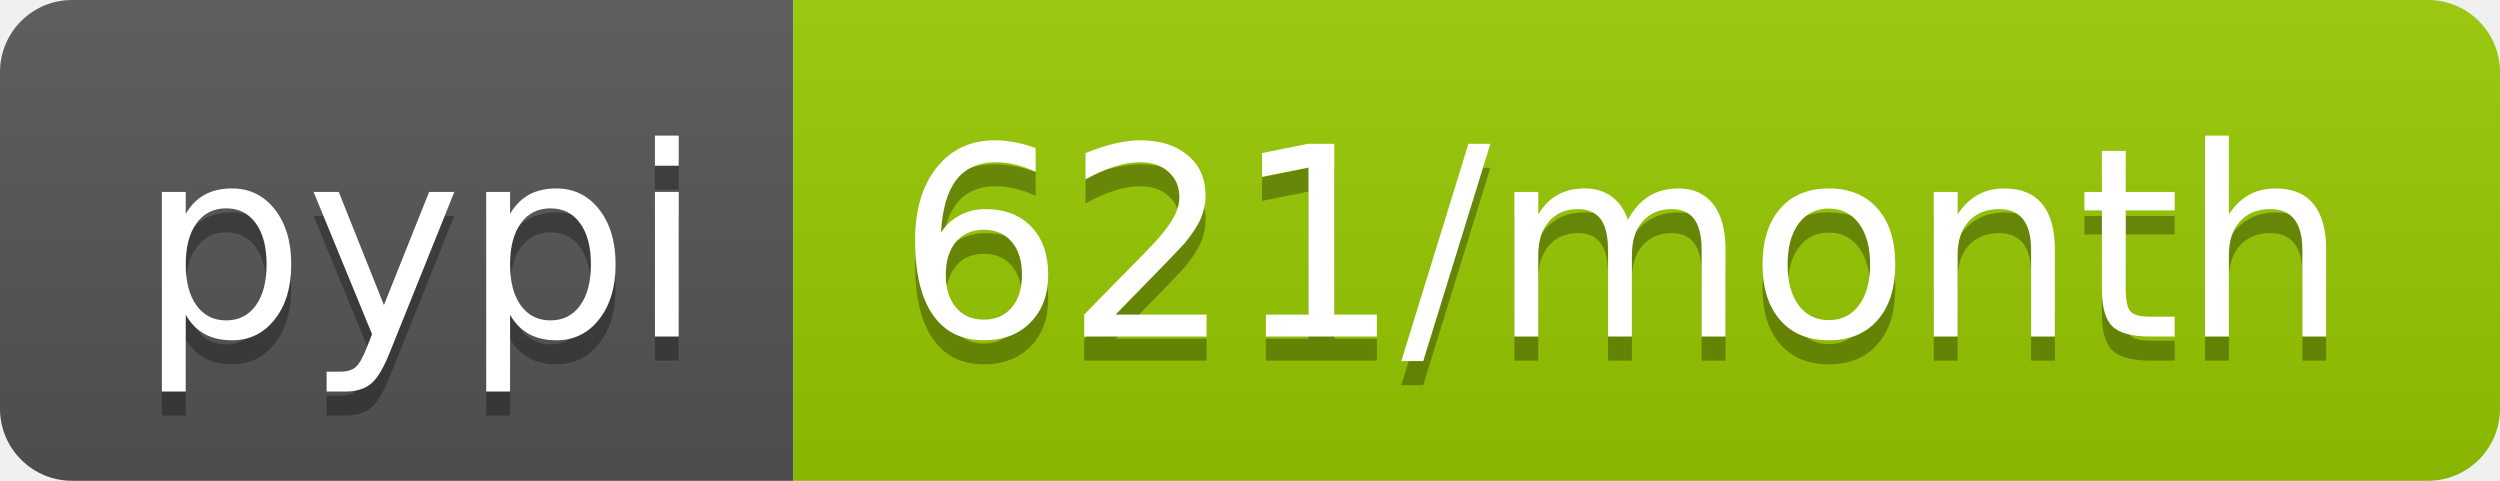
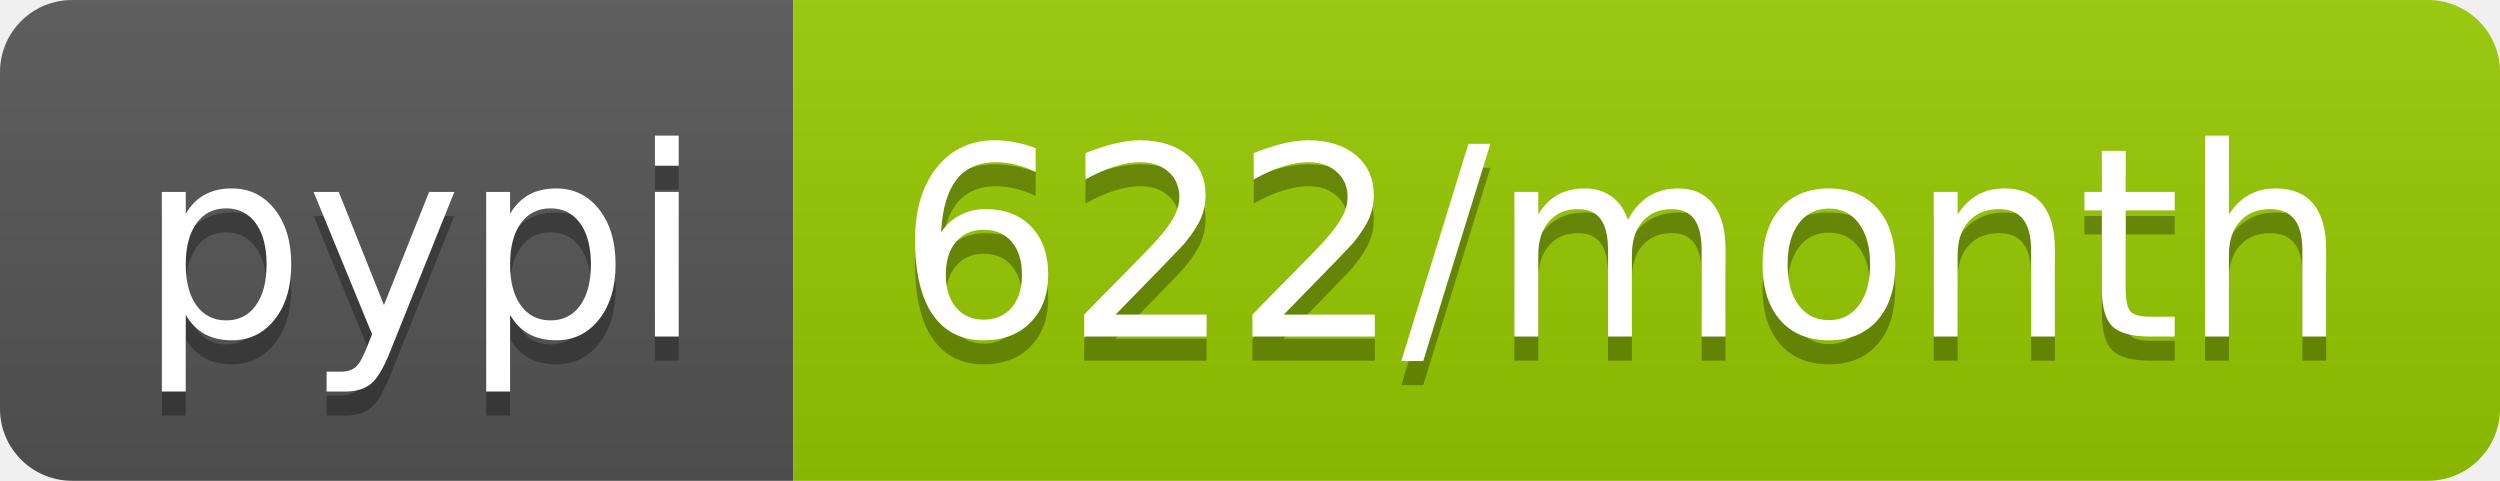
<svg xmlns="http://www.w3.org/2000/svg" width="104" height="20">
  <linearGradient id="b" x2="0" y2="100%">
    <stop offset="0" stop-color="#bbb" stop-opacity=".1" />
    <stop offset="1" stop-opacity=".1" />
  </linearGradient>
  <clipPath id="a">
    <rect width="104" height="20" rx="3" fill="#fff" />
  </clipPath>
  <g clip-path="url(#a)">
    <path fill="#555" d="M0 0h33v20H0z" />
    <path fill="#97ca00" d="M33 0h71v20H33z" />
    <path fill="url(#b)" d="M0 0h104v20H0z" />
  </g>
  <g fill="#fff" text-anchor="middle" font-family="DejaVu Sans,Verdana,Geneva,sans-serif" font-size="110">
    <text x="175" y="150" fill="#010101" fill-opacity=".3" transform="scale(.1)" textLength="230">pypi</text>
    <text x="175" y="140" transform="scale(.1)" textLength="230">pypi</text>
-     <text x="675" y="150" fill="#010101" fill-opacity=".3" transform="scale(.1)" textLength="610">621/month</text>
-     <text x="675" y="140" transform="scale(.1)" textLength="610">621/month</text>
+     <text x="675" y="150" fill="#010101" fill-opacity=".3" transform="scale(.1)" textLength="610">622/month</text>
+     <text x="675" y="140" transform="scale(.1)" textLength="610">622/month</text>
  </g>
</svg>
